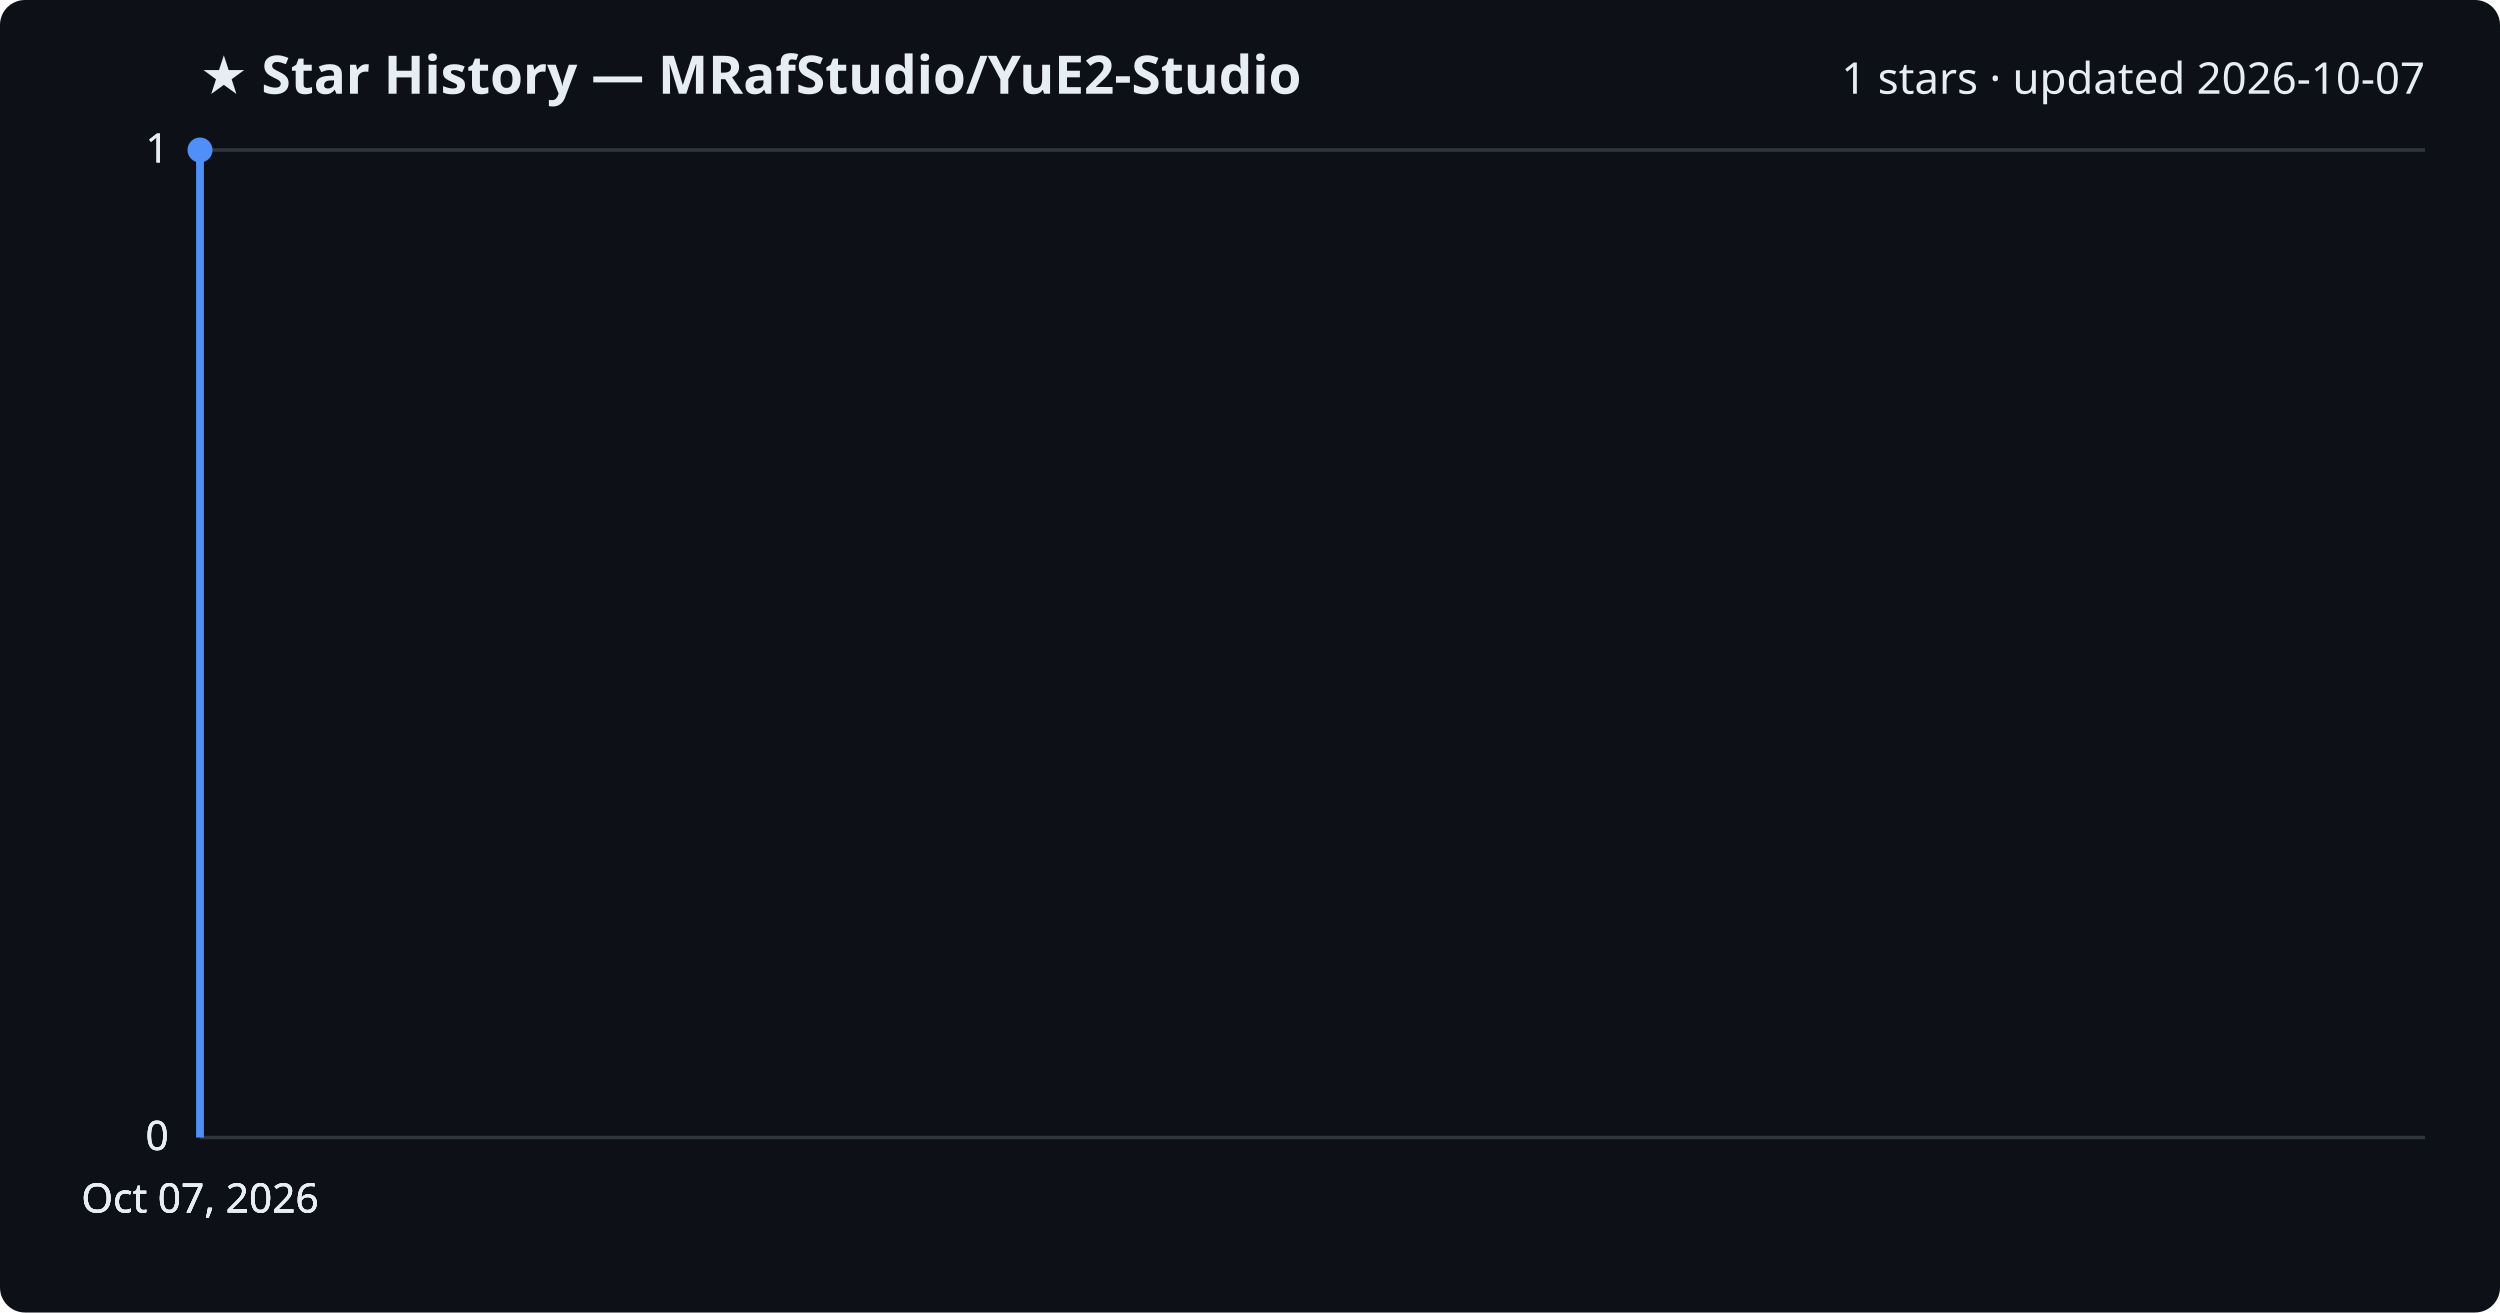
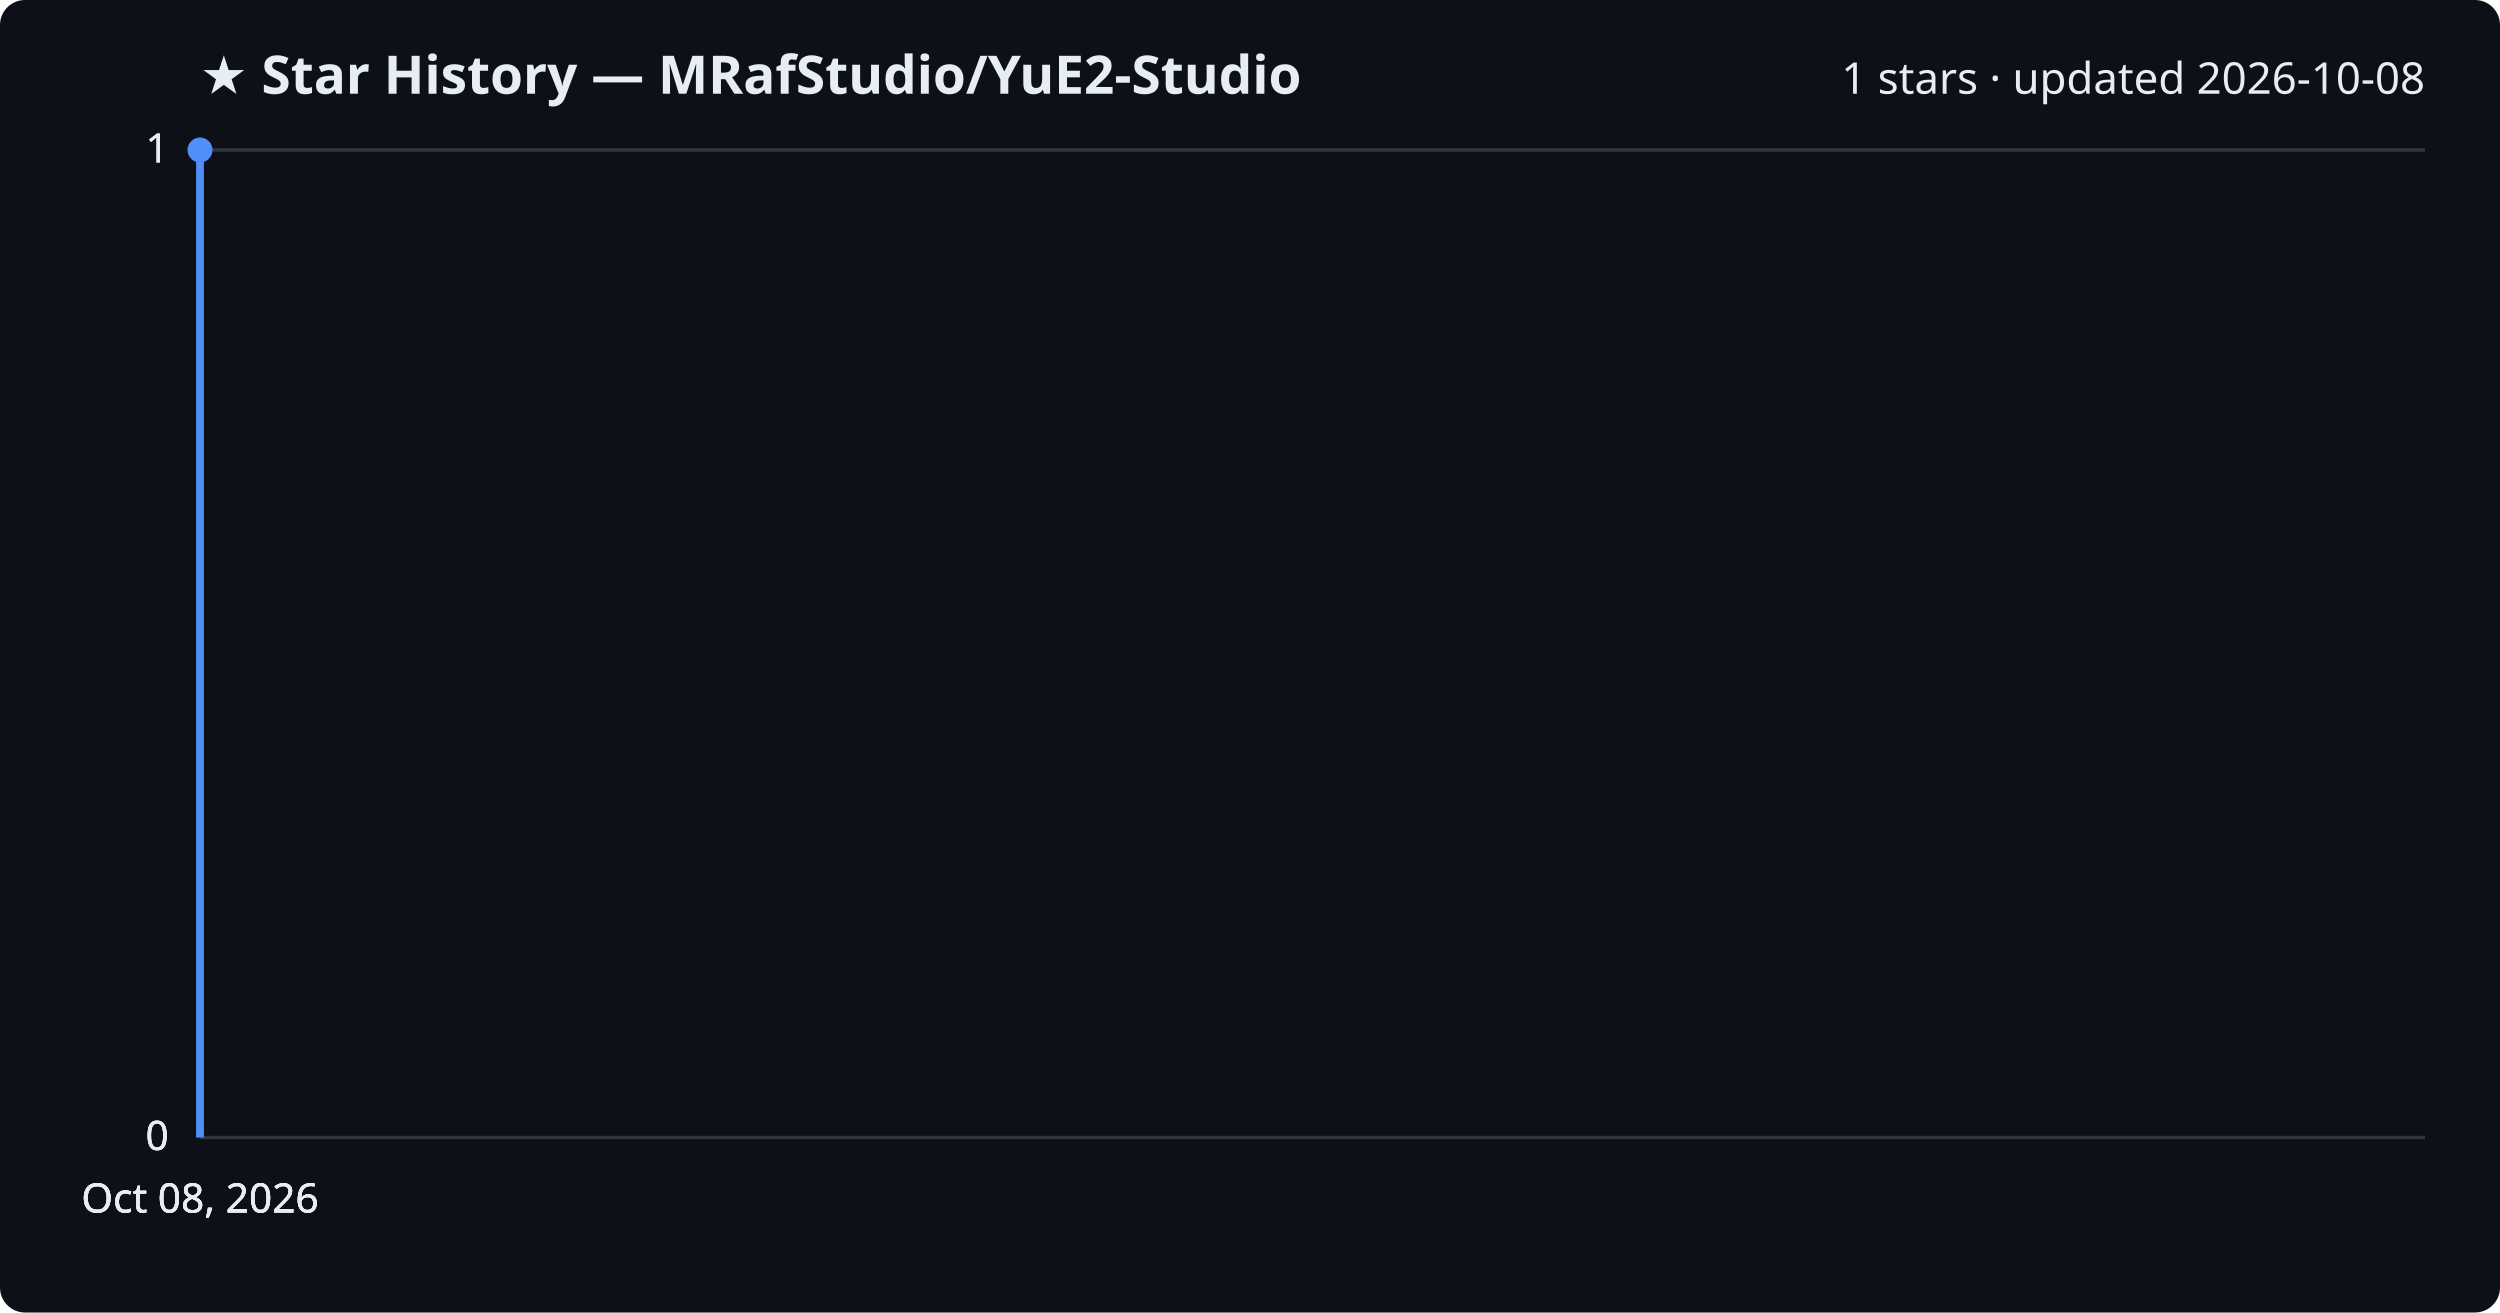
<svg xmlns="http://www.w3.org/2000/svg" viewBox="0 0 800 420" font-family="Segoe UI, sans-serif">
  <rect width="800" height="420" fill="#0d1117" rx="8" />
  <text x="64" y="30" fill="#e6edf3" font-size="17" font-weight="700">★ Star History — MRafStudio/YuE2-Studio</text>
-   <text x="776" y="30" fill="#e6edf3" font-size="14" text-anchor="end">1 stars · updated 2026-10-07</text>
+   <text x="776" y="30" fill="#e6edf3" font-size="14" text-anchor="end">1 stars · updated 2026-10-08</text>
  <line x1="64" y1="364.0" x2="776" y2="364.0" stroke="#30363d" stroke-width="1" />
  <text x="54" y="368.0" fill="#e6edf3" font-size="13" text-anchor="end">0</text>
  <line x1="64" y1="364.0" x2="776" y2="364.0" stroke="#30363d" stroke-width="1" />
  <text x="54" y="368.0" fill="#e6edf3" font-size="13" text-anchor="end">0</text>
  <line x1="64" y1="364.0" x2="776" y2="364.0" stroke="#30363d" stroke-width="1" />
  <text x="54" y="368.0" fill="#e6edf3" font-size="13" text-anchor="end">0</text>
  <line x1="64" y1="48.0" x2="776" y2="48.0" stroke="#30363d" stroke-width="1" />
  <text x="54" y="52.0" fill="#e6edf3" font-size="13" text-anchor="end">1</text>
  <line x1="64" y1="48.0" x2="776" y2="48.0" stroke="#30363d" stroke-width="1" />
  <text x="54" y="52.0" fill="#e6edf3" font-size="13" text-anchor="end">1</text>
  <path d="M64.0,364.0 L64.0,48.0 L64.0,48.0" fill="none" stroke="#4f8ff7" stroke-width="2.5" stroke-linejoin="round" />
  <circle cx="64.0" cy="48.0" r="4" fill="#4f8ff7" />
-   <text x="64.0" y="388" fill="#e6edf3" font-size="13" text-anchor="middle">Oct 07, 2026</text>
-   <text x="64.0" y="388" fill="#e6edf3" font-size="13" text-anchor="middle">Oct 07, 2026</text>
-   <text x="64.0" y="388" fill="#e6edf3" font-size="13" text-anchor="middle">Oct 07, 2026</text>
-   <text x="64.0" y="388" fill="#e6edf3" font-size="13" text-anchor="middle">Oct 07, 2026</text>
+   <text x="64.0" y="388" fill="#e6edf3" font-size="13" text-anchor="middle">Oct 08, 2026</text>
+   <text x="64.0" y="388" fill="#e6edf3" font-size="13" text-anchor="middle">Oct 08, 2026</text>
+   <text x="64.0" y="388" fill="#e6edf3" font-size="13" text-anchor="middle">Oct 08, 2026</text>
+   <text x="64.0" y="388" fill="#e6edf3" font-size="13" text-anchor="middle">Oct 08, 2026</text>
</svg>
